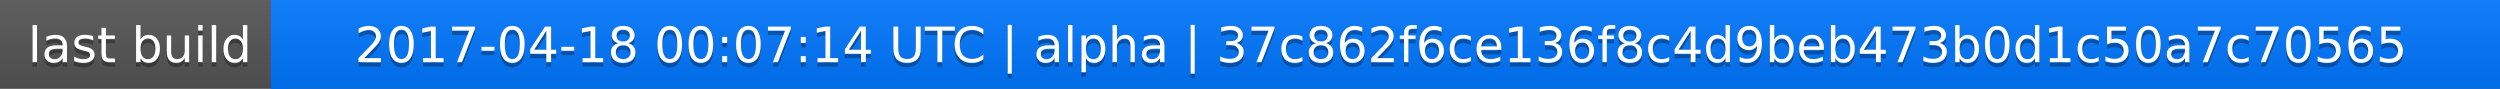
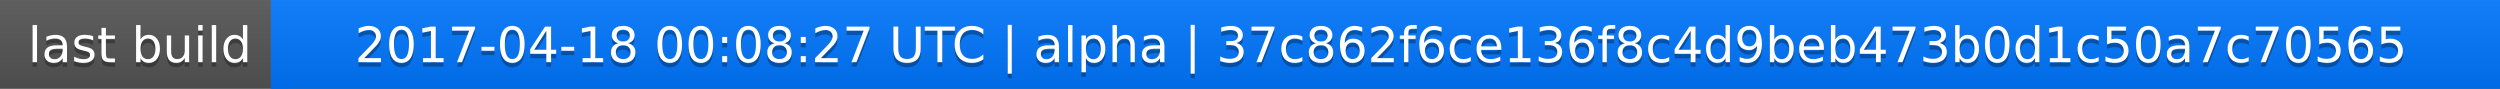
<svg xmlns="http://www.w3.org/2000/svg" width="563" height="20">
  <linearGradient id="a" x2="0" y2="100%">
    <stop offset="0" stop-color="#bbb" stop-opacity=".1" />
    <stop offset="1" stop-opacity=".1" />
  </linearGradient>
  <rect rx="0" width="563" height="20" fill="#555" />
  <rect rx="0" x="61" width="502" height="20" fill="#07f" />
  <path fill="#07f" d="M61 0h4v20h-4z" />
  <rect rx="0" width="563" height="20" fill="url(#a)" />
  <g fill="#fff" text-anchor="middle" font-family="DejaVu Sans,Verdana,Geneva,sans-serif" font-size="11">
    <text x="31.5" y="15" fill="#010101" fill-opacity=".3">last build</text>
    <text x="31.5" y="14">last build</text>
-     <text x="311" y="15" fill="#010101" fill-opacity=".3">2017-04-18 00:07:14 UTC | alpha | 37c862f6ce136f8c4d9beb473b0d1c50a7c70565</text>
-     <text x="311" y="14">2017-04-18 00:07:14 UTC | alpha | 37c862f6ce136f8c4d9beb473b0d1c50a7c70565</text>
+     <text x="311" y="15" fill="#010101" fill-opacity=".3">2017-04-18 00:08:27 UTC | alpha | 37c862f6ce136f8c4d9beb473b0d1c50a7c70565</text>
+     <text x="311" y="14">2017-04-18 00:08:27 UTC | alpha | 37c862f6ce136f8c4d9beb473b0d1c50a7c70565</text>
  </g>
</svg>
